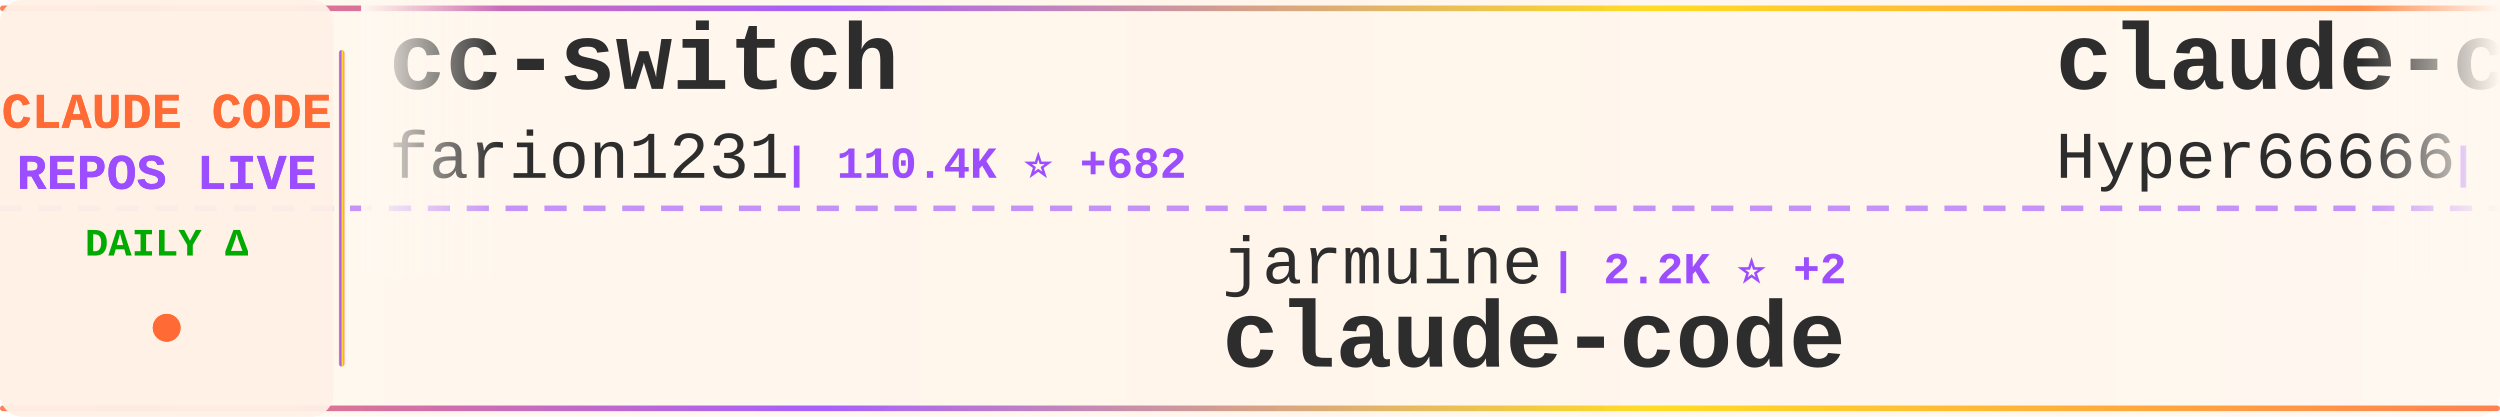
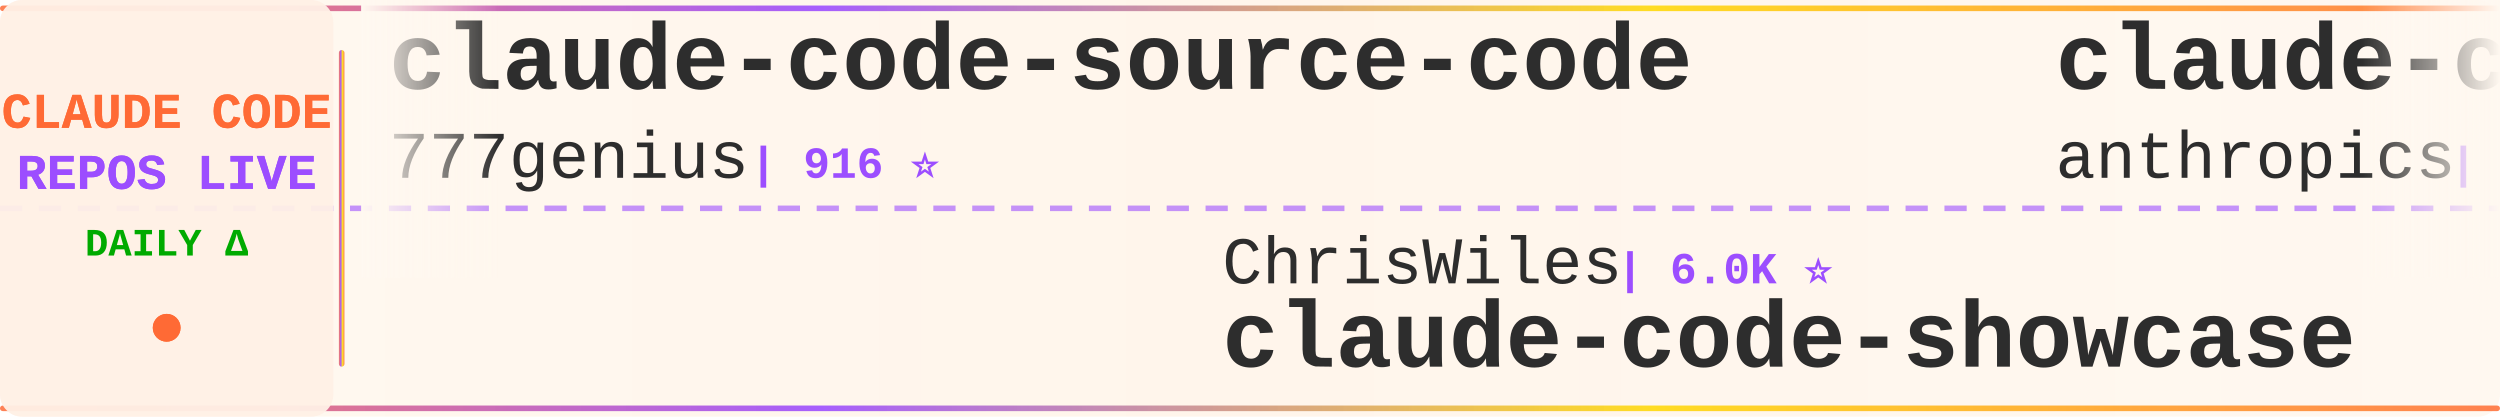
<svg xmlns="http://www.w3.org/2000/svg" width="900" height="150">
  <defs>
    <linearGradient id="tickerBg" x1="0%" y1="0%" x2="100%" y2="0%">
      <stop offset="0%" style="stop-color:#fff8f0;stop-opacity:0.98" />
      <stop offset="50%" style="stop-color:#fff5eb;stop-opacity:1" />
      <stop offset="100%" style="stop-color:#fff8f0;stop-opacity:0.98" />
    </linearGradient>
    <linearGradient id="borderGrad" x1="0%" y1="0%" x2="100%" y2="0%">
      <stop offset="0%" style="stop-color:#FF6B35;stop-opacity:0.85">
        <animate attributeName="stop-opacity" values="0.85;1;0.85" dur="2s" repeatCount="indefinite" />
      </stop>
      <stop offset="33%" style="stop-color:#9C4EFF;stop-opacity:0.9">
        <animate attributeName="stop-opacity" values="0.9;1;0.9" dur="2.2s" repeatCount="indefinite" />
      </stop>
      <stop offset="66%" style="stop-color:#FFD700;stop-opacity:0.85">
        <animate attributeName="stop-opacity" values="0.85;1;0.85" dur="1.8s" repeatCount="indefinite" />
      </stop>
      <stop offset="100%" style="stop-color:#FF6B35;stop-opacity:0.85">
        <animate attributeName="stop-opacity" values="0.85;1;0.85" dur="2s" repeatCount="indefinite" />
      </stop>
    </linearGradient>
    <filter id="textGlow">
      <feGaussianBlur stdDeviation="0.15" result="coloredBlur" />
      <feMerge>
        <feMergeNode in="coloredBlur" />
        <feMergeNode in="SourceGraphic" />
      </feMerge>
    </filter>
    <filter id="metricGlow">
      <feGaussianBlur stdDeviation="0.2" result="coloredBlur" />
      <feMerge>
        <feMergeNode in="coloredBlur" />
        <feMergeNode in="SourceGraphic" />
      </feMerge>
    </filter>
    <linearGradient id="leftFade" x1="0%" y1="0%" x2="100%" y2="0%">
      <stop offset="0%" style="stop-color:#fff8f0;stop-opacity:1" />
      <stop offset="100%" style="stop-color:#fff8f0;stop-opacity:0" />
    </linearGradient>
    <linearGradient id="rightFade" x1="0%" y1="0%" x2="100%" y2="0%">
      <stop offset="0%" style="stop-color:#fff8f0;stop-opacity:0" />
      <stop offset="100%" style="stop-color:#fff8f0;stop-opacity:1" />
    </linearGradient>
  </defs>
  <rect width="900" height="150" fill="url(#tickerBg)" rx="8" />
  <rect x="0" y="2" width="900" height="2" fill="url(#borderGrad)" rx="1" />
  <rect x="0" y="146" width="900" height="2" fill="url(#borderGrad)" rx="1" />
  <line x1="0" y1="75" x2="900" y2="75" stroke="#9C4EFF" stroke-width="2" stroke-dasharray="8 6" opacity="0.6" />
  <rect x="0" y="0" width="120" height="150" fill="#fff0e6" opacity="0.95" rx="8" />
  <text x="60" y="46" font-family="'Courier New', monospace" font-size="18" font-weight="bold" fill="#FF6B35" text-anchor="middle" filter="url(#textGlow)">
    CLAUDE CODE
  </text>
  <text x="60" y="68" font-family="'Courier New', monospace" font-size="18" font-weight="bold" fill="#9C4EFF" text-anchor="middle" filter="url(#textGlow)">
    REPOS LIVE
  </text>
  <text x="60" y="92" font-family="'Courier New', monospace" font-size="14" font-weight="bold" fill="#00aa00" text-anchor="middle">
    DAILY Δ
  </text>
  <circle cx="60" cy="118" r="5" fill="#FF6B35" filter="url(#metricGlow)">
    <animate attributeName="r" values="4;6;4" dur="1.5s" repeatCount="indefinite" />
    <animate attributeName="opacity" values="0.6;1;0.6" dur="1.5s" repeatCount="indefinite" />
  </circle>
  <rect x="122" y="18" width="2" height="114" fill="url(#borderGrad)" rx="1" />
  <clipPath id="tickerClip">
    <rect x="130" y="0" width="770" height="150" />
  </clipPath>
  <g clip-path="url(#tickerClip)">
    <g id="tickerItems">
      <animateTransform attributeName="transform" attributeType="XML" type="translate" from="0 0" to="-3000 0" dur="54s" repeatCount="indefinite" />
      <g transform="translate(0, 0)">
-         <text x="140" y="32" font-family="'Courier New', monospace" font-size="34" font-weight="bold" fill="#2d2d2d">cc-switch</text>
-         <text x="140" y="64" font-family="'Courier New', monospace" font-size="24" font-weight="normal" fill="#2d2d2d" opacity="1.0">farion1231</text>
-         <text x="282" y="64" font-family="'Courier New', monospace" font-size="16" font-weight="bold" fill="#9C4EFF"> | 110.4K ⭐ +682</text>
+         <text x="140" y="32" font-family="'Courier New', monospace" font-size="34" font-weight="bold" fill="#2d2d2d">claude-code-source-code</text>
+         <text x="140" y="64" font-family="'Courier New', monospace" font-size="24" font-weight="normal" fill="#2d2d2d" opacity="1.0">777genius</text>
+         <text x="270" y="64" font-family="'Courier New', monospace" font-size="16" font-weight="bold" fill="#9C4EFF"> | 916 ⭐</text>
      </g>
      <g transform="translate(300, 0)">
-         <text x="140" y="102" font-family="'Courier New', monospace" font-size="24" font-weight="normal" fill="#2d2d2d" opacity="1.0">jarmuine</text>
-         <text x="258" y="102" font-family="'Courier New', monospace" font-size="16" font-weight="bold" fill="#9C4EFF"> | 2.2K ⭐ +2</text>
+         <text x="140" y="102" font-family="'Courier New', monospace" font-size="24" font-weight="normal" fill="#2d2d2d" opacity="1.0">ChrisWiles</text>
+         <text x="282" y="102" font-family="'Courier New', monospace" font-size="16" font-weight="bold" fill="#9C4EFF"> | 6.0K ⭐</text>
+         <text x="140" y="132" font-family="'Courier New', monospace" font-size="34" font-weight="bold" fill="#2d2d2d">claude-code-showcase</text>
+       </g>
+       <g transform="translate(600, 0)">
+         <text x="140" y="32" font-family="'Courier New', monospace" font-size="34" font-weight="bold" fill="#2d2d2d">claude-code</text>
+         <text x="140" y="64" font-family="'Courier New', monospace" font-size="24" font-weight="normal" fill="#2d2d2d" opacity="1.0">anthropics</text>
+         <text x="282" y="64" font-family="'Courier New', monospace" font-size="16" font-weight="bold" fill="#9C4EFF"> | 134.9K ⭐ +171</text>
+       </g>
+       <g transform="translate(900, 0)">
+         <text x="140" y="102" font-family="'Courier New', monospace" font-size="24" font-weight="normal" fill="#2d2d2d" opacity="1.0">AprilNEA</text>
+         <text x="258" y="102" font-family="'Courier New', monospace" font-size="16" font-weight="bold" fill="#9C4EFF"> | 387 ⭐</text>
+         <text x="140" y="132" font-family="'Courier New', monospace" font-size="34" font-weight="bold" fill="#2d2d2d">claude-code-source</text>
+       </g>
+       <g transform="translate(1200, 0)">
+         <text x="140" y="32" font-family="'Courier New', monospace" font-size="34" font-weight="bold" fill="#2d2d2d">claude-code-cli</text>
+         <text x="140" y="64" font-family="'Courier New', monospace" font-size="24" font-weight="normal" fill="#2d2d2d" opacity="1.0">huangserva</text>
+         <text x="282" y="64" font-family="'Courier New', monospace" font-size="16" font-weight="bold" fill="#9C4EFF"> | 614 ⭐ +2</text>
+       </g>
+       <g transform="translate(1500, 0)">
+         <text x="140" y="102" font-family="'Courier New', monospace" font-size="24" font-weight="normal" fill="#2d2d2d" opacity="1.0">xorespesp</text>
+         <text x="270" y="102" font-family="'Courier New', monospace" font-size="16" font-weight="bold" fill="#9C4EFF"> | 228 ⭐</text>
        <text x="140" y="132" font-family="'Courier New', monospace" font-size="34" font-weight="bold" fill="#2d2d2d">claude-code</text>
      </g>
-       <g transform="translate(600, 0)">
-         <text x="140" y="32" font-family="'Courier New', monospace" font-size="34" font-weight="bold" fill="#2d2d2d">claude-code-sourcemap</text>
-         <text x="140" y="64" font-family="'Courier New', monospace" font-size="24" font-weight="normal" fill="#2d2d2d" opacity="1.0">Hyper66666</text>
-         <text x="282" y="64" font-family="'Courier New', monospace" font-size="16" font-weight="bold" fill="#9C4EFF"> | 216 ⭐</text>
-       </g>
-       <g transform="translate(900, 0)">
-         <text x="140" y="102" font-family="'Courier New', monospace" font-size="24" font-weight="normal" fill="#2d2d2d" opacity="1.0">edmund-io</text>
-         <text x="270" y="102" font-family="'Courier New', monospace" font-size="16" font-weight="bold" fill="#9C4EFF"> | 1.5K ⭐</text>
-         <text x="140" y="132" font-family="'Courier New', monospace" font-size="34" font-weight="bold" fill="#2d2d2d">edmunds-claude-code</text>
-       </g>
-       <g transform="translate(1200, 0)">
-         <text x="140" y="32" font-family="'Courier New', monospace" font-size="34" font-weight="bold" fill="#2d2d2d">claude-code</text>
-         <text x="140" y="64" font-family="'Courier New', monospace" font-size="24" font-weight="normal" fill="#2d2d2d" opacity="1.0">freestylefly</text>
-         <text x="306" y="64" font-family="'Courier New', monospace" font-size="16" font-weight="bold" fill="#9C4EFF"> | 127 ⭐</text>
-       </g>
-       <g transform="translate(1500, 0)">
-         <text x="140" y="102" font-family="'Courier New', monospace" font-size="24" font-weight="normal" fill="#2d2d2d" opacity="1.0">Piebald-AI</text>
-         <text x="282" y="102" font-family="'Courier New', monospace" font-size="16" font-weight="bold" fill="#9C4EFF"> | 11.5K ⭐ +25</text>
-         <text x="140" y="132" font-family="'Courier New', monospace" font-size="34" font-weight="bold" fill="#2d2d2d">claude-code-system-promp...</text>
-       </g>
      <g transform="translate(1800, 0)">
-         <text x="140" y="32" font-family="'Courier New', monospace" font-size="34" font-weight="bold" fill="#2d2d2d">claude-code-webui</text>
-         <text x="140" y="64" font-family="'Courier New', monospace" font-size="24" font-weight="normal" fill="#2d2d2d" opacity="1.0">sugyan</text>
-         <text x="234" y="64" font-family="'Courier New', monospace" font-size="16" font-weight="bold" fill="#9C4EFF"> | 1.1K ⭐</text>
+         <text x="140" y="32" font-family="'Courier New', monospace" font-size="34" font-weight="bold" fill="#2d2d2d">claude-code-book</text>
+         <text x="140" y="64" font-family="'Courier New', monospace" font-size="24" font-weight="normal" fill="#2d2d2d" opacity="1.0">lintsinghua</text>
+         <text x="294" y="64" font-family="'Courier New', monospace" font-size="16" font-weight="bold" fill="#9C4EFF"> | 3.8K ⭐ +13</text>
      </g>
      <g transform="translate(2100, 0)">
-         <text x="140" y="102" font-family="'Courier New', monospace" font-size="24" font-weight="normal" fill="#2d2d2d" opacity="1.0">codeaashu</text>
-         <text x="270" y="102" font-family="'Courier New', monospace" font-size="16" font-weight="bold" fill="#9C4EFF"> | 3.0K ⭐ +11</text>
-         <text x="140" y="132" font-family="'Courier New', monospace" font-size="34" font-weight="bold" fill="#2d2d2d">claude-code</text>
+         <text x="140" y="102" font-family="'Courier New', monospace" font-size="24" font-weight="normal" fill="#2d2d2d" opacity="1.0">ding113</text>
+         <text x="246" y="102" font-family="'Courier New', monospace" font-size="16" font-weight="bold" fill="#9C4EFF"> | 3.2K ⭐ +6</text>
+         <text x="140" y="132" font-family="'Courier New', monospace" font-size="34" font-weight="bold" fill="#2d2d2d">claude-code-hub</text>
      </g>
      <g transform="translate(2400, 0)">
-         <text x="140" y="32" font-family="'Courier New', monospace" font-size="34" font-weight="bold" fill="#2d2d2d">claude-code-source</text>
-         <text x="140" y="64" font-family="'Courier New', monospace" font-size="24" font-weight="normal" fill="#2d2d2d" opacity="1.0">JrCx7scC</text>
-         <text x="258" y="64" font-family="'Courier New', monospace" font-size="16" font-weight="bold" fill="#9C4EFF"> | 371 ⭐</text>
+         <text x="140" y="32" font-family="'Courier New', monospace" font-size="34" font-weight="bold" fill="#2d2d2d">claude-code-prompts</text>
+         <text x="140" y="64" font-family="'Courier New', monospace" font-size="24" font-weight="normal" fill="#2d2d2d" opacity="1.0">repowise-dev</text>
+         <text x="306" y="64" font-family="'Courier New', monospace" font-size="16" font-weight="bold" fill="#9C4EFF"> | 1.1K ⭐ +2</text>
      </g>
      <g transform="translate(2700, 0)">
-         <text x="140" y="102" font-family="'Courier New', monospace" font-size="24" font-weight="normal" fill="#2d2d2d" opacity="1.0">kodu-ai</text>
-         <text x="246" y="102" font-family="'Courier New', monospace" font-size="16" font-weight="bold" fill="#9C4EFF"> | 5.3K ⭐ +1</text>
-         <text x="140" y="132" font-family="'Courier New', monospace" font-size="34" font-weight="bold" fill="#2d2d2d">claude-coder</text>
+         <text x="140" y="102" font-family="'Courier New', monospace" font-size="24" font-weight="normal" fill="#2d2d2d" opacity="1.0">anthropics</text>
+         <text x="282" y="102" font-family="'Courier New', monospace" font-size="16" font-weight="bold" fill="#9C4EFF"> | 5.4K ⭐ +13</text>
+         <text x="140" y="132" font-family="'Courier New', monospace" font-size="34" font-weight="bold" fill="#2d2d2d">claude-code-security-rev...</text>
      </g>
      <g transform="translate(3000, 0)">
-         <text x="140" y="32" font-family="'Courier New', monospace" font-size="34" font-weight="bold" fill="#2d2d2d">cc-switch</text>
-         <text x="140" y="64" font-family="'Courier New', monospace" font-size="24" font-weight="normal" fill="#2d2d2d" opacity="1.0">farion1231</text>
-         <text x="282" y="64" font-family="'Courier New', monospace" font-size="16" font-weight="bold" fill="#9C4EFF"> | 110.4K ⭐ +682</text>
+         <text x="140" y="32" font-family="'Courier New', monospace" font-size="34" font-weight="bold" fill="#2d2d2d">claude-code-source-code</text>
+         <text x="140" y="64" font-family="'Courier New', monospace" font-size="24" font-weight="normal" fill="#2d2d2d" opacity="1.0">777genius</text>
+         <text x="270" y="64" font-family="'Courier New', monospace" font-size="16" font-weight="bold" fill="#9C4EFF"> | 916 ⭐</text>
      </g>
      <g transform="translate(3300, 0)">
-         <text x="140" y="102" font-family="'Courier New', monospace" font-size="24" font-weight="normal" fill="#2d2d2d" opacity="1.0">jarmuine</text>
-         <text x="258" y="102" font-family="'Courier New', monospace" font-size="16" font-weight="bold" fill="#9C4EFF"> | 2.2K ⭐ +2</text>
-         <text x="140" y="132" font-family="'Courier New', monospace" font-size="34" font-weight="bold" fill="#2d2d2d">claude-code</text>
+         <text x="140" y="102" font-family="'Courier New', monospace" font-size="24" font-weight="normal" fill="#2d2d2d" opacity="1.0">ChrisWiles</text>
+         <text x="282" y="102" font-family="'Courier New', monospace" font-size="16" font-weight="bold" fill="#9C4EFF"> | 6.0K ⭐</text>
+         <text x="140" y="132" font-family="'Courier New', monospace" font-size="34" font-weight="bold" fill="#2d2d2d">claude-code-showcase</text>
      </g>
      <g transform="translate(3600, 0)">
-         <text x="140" y="32" font-family="'Courier New', monospace" font-size="34" font-weight="bold" fill="#2d2d2d">claude-code-sourcemap</text>
-         <text x="140" y="64" font-family="'Courier New', monospace" font-size="24" font-weight="normal" fill="#2d2d2d" opacity="1.0">Hyper66666</text>
-         <text x="282" y="64" font-family="'Courier New', monospace" font-size="16" font-weight="bold" fill="#9C4EFF"> | 216 ⭐</text>
+         <text x="140" y="32" font-family="'Courier New', monospace" font-size="34" font-weight="bold" fill="#2d2d2d">claude-code</text>
+         <text x="140" y="64" font-family="'Courier New', monospace" font-size="24" font-weight="normal" fill="#2d2d2d" opacity="1.0">anthropics</text>
+         <text x="282" y="64" font-family="'Courier New', monospace" font-size="16" font-weight="bold" fill="#9C4EFF"> | 134.9K ⭐ +171</text>
      </g>
      <g transform="translate(3900, 0)">
-         <text x="140" y="102" font-family="'Courier New', monospace" font-size="24" font-weight="normal" fill="#2d2d2d" opacity="1.0">edmund-io</text>
-         <text x="270" y="102" font-family="'Courier New', monospace" font-size="16" font-weight="bold" fill="#9C4EFF"> | 1.5K ⭐</text>
-         <text x="140" y="132" font-family="'Courier New', monospace" font-size="34" font-weight="bold" fill="#2d2d2d">edmunds-claude-code</text>
+         <text x="140" y="102" font-family="'Courier New', monospace" font-size="24" font-weight="normal" fill="#2d2d2d" opacity="1.0">AprilNEA</text>
+         <text x="258" y="102" font-family="'Courier New', monospace" font-size="16" font-weight="bold" fill="#9C4EFF"> | 387 ⭐</text>
+         <text x="140" y="132" font-family="'Courier New', monospace" font-size="34" font-weight="bold" fill="#2d2d2d">claude-code-source</text>
      </g>
    </g>
  </g>
  <rect x="130" y="0" width="50" height="100" fill="url(#leftFade)" />
  <rect x="850" y="0" width="50" height="100" fill="url(#rightFade)" />
</svg>
